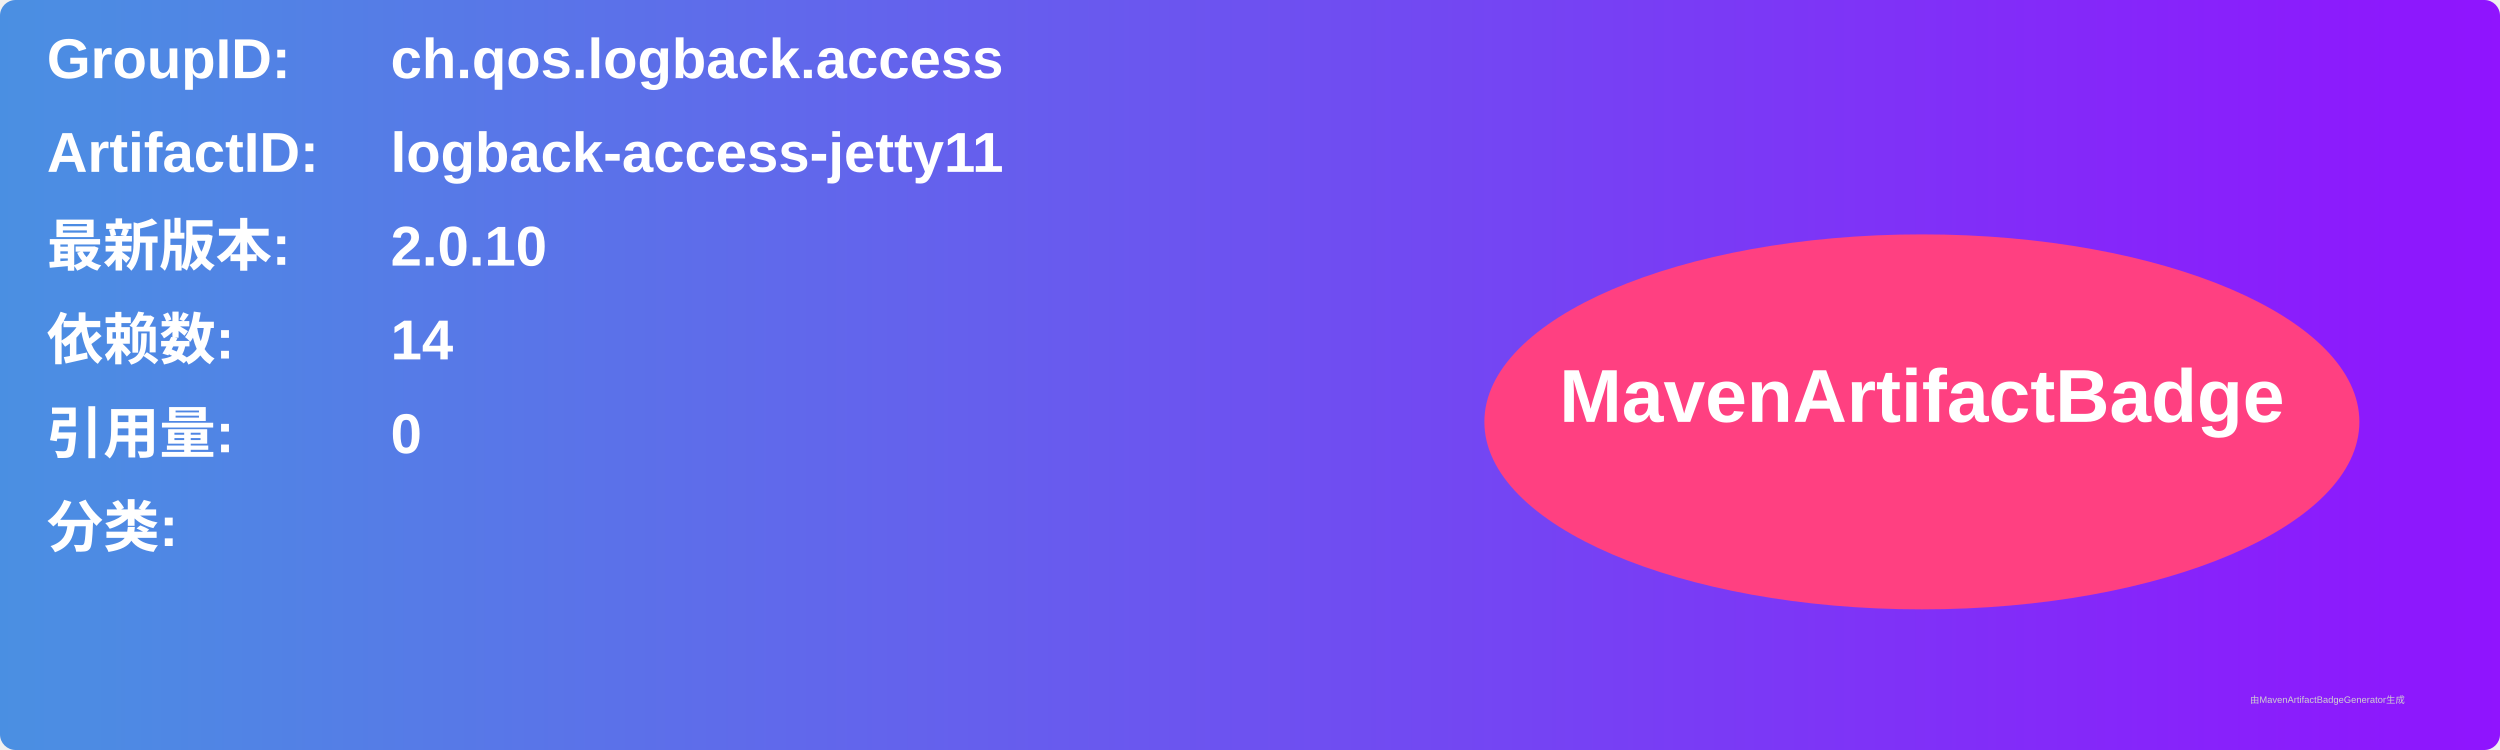
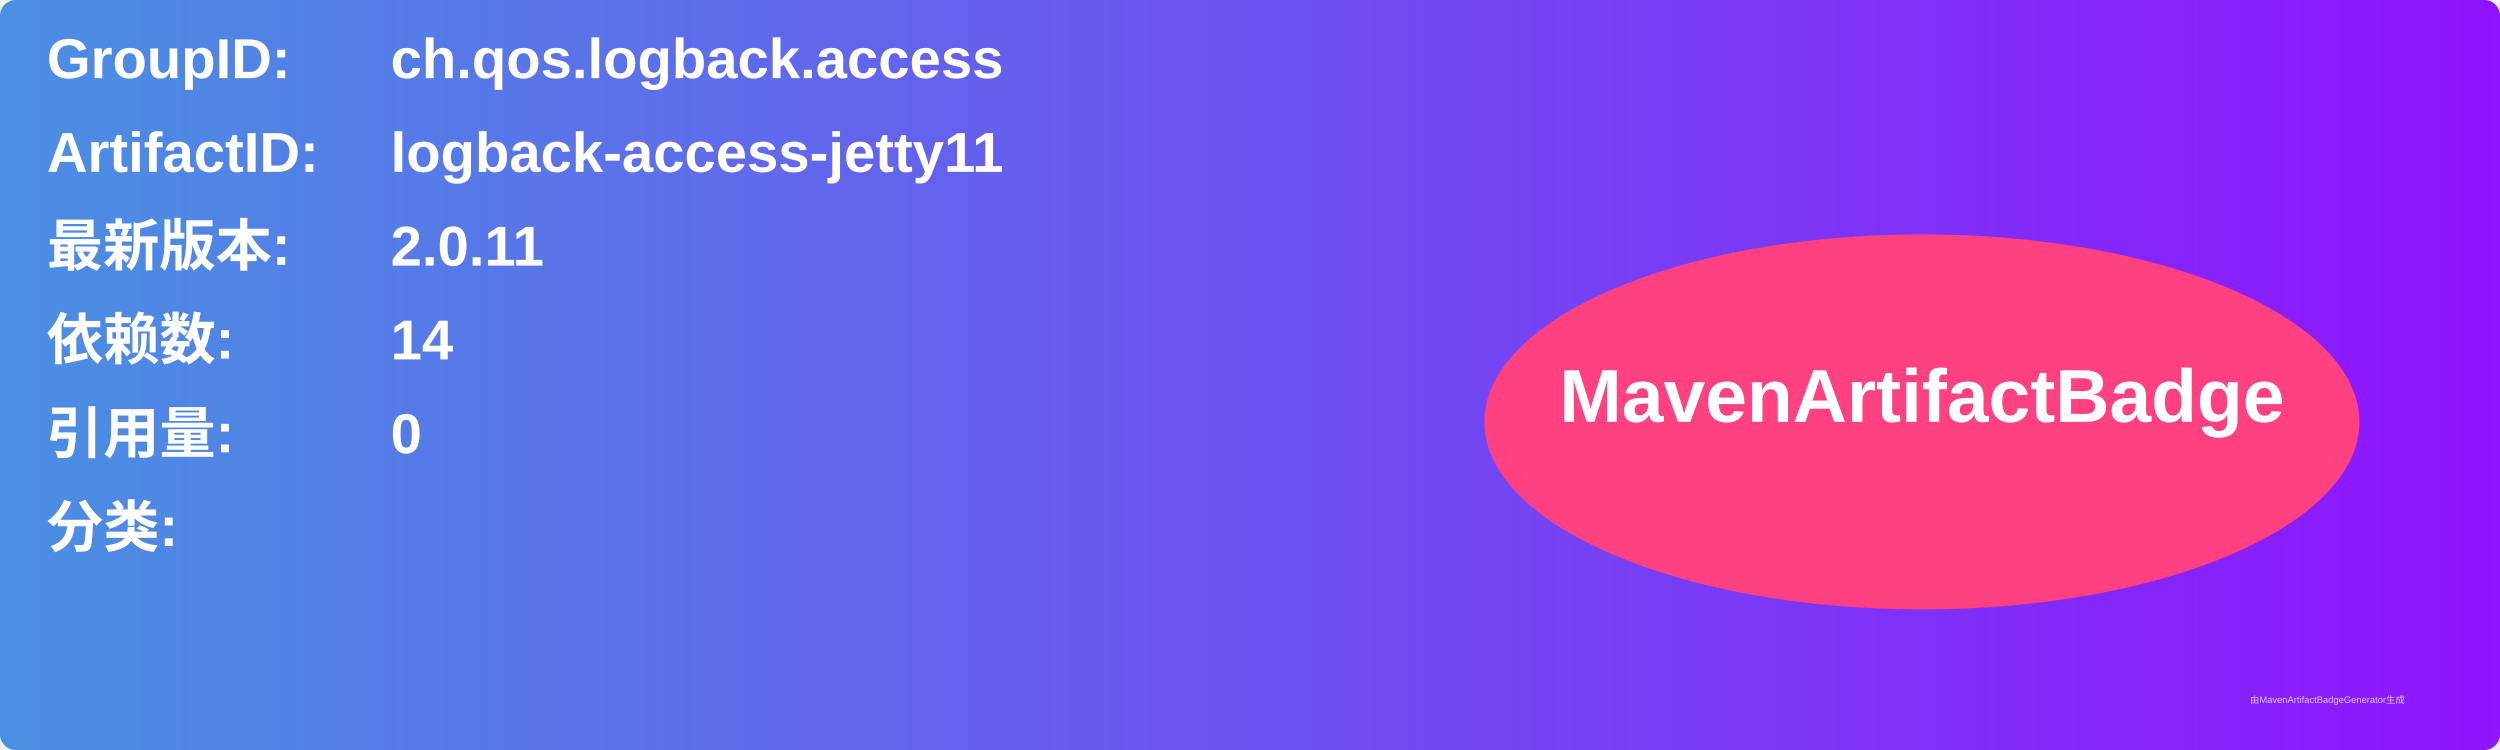
<svg xmlns="http://www.w3.org/2000/svg" width="800" height="240" viewBox="0 0 800 240">
  <linearGradient id="grad" x1="0%" y1="0%" x2="100%" y2="0%">
    <stop offset="0%" stop-color="#4a90e2" />
    <stop offset="100%" stop-color="#9013fe" />
  </linearGradient>
  <rect width="100%" height="100%" rx="5" ry="5" fill="url(#grad)" />
  <g transform="translate(15, 15)">
    <text x="0" y="10" font-family="Arial" font-size="18" fill="white" font-weight="bold" width="260">GroupID:</text>
    <text x="110" y="10" font-family="Arial" font-size="18" fill="white" font-weight="bold" width="460">ch.qos.logback.access</text>
    <text x="0" y="40" font-family="Arial" font-size="18" fill="white" font-weight="bold" width="260">ArtifactID:</text>
    <text x="110" y="40" font-family="Arial" font-size="18" fill="white" font-weight="bold" width="460">logback-access-jetty11</text>
    <text x="0" y="70" font-family="Arial" font-size="18" fill="white" font-weight="bold">最新版本:</text>
    <text x="110" y="70" font-family="Arial" font-size="18" fill="white" font-weight="bold">
-       <tspan font-weight="bold">2.0.10</tspan>
+       <tspan font-weight="bold">2.0.11</tspan>
    </text>
    <text x="0" y="100" font-family="Arial" font-size="18" fill="white" font-weight="bold">依赖数: </text>
    <text x="110" y="100" font-family="Arial" font-size="18" fill="white">
      <tspan font-weight="bold">14</tspan>
    </text>
    <text x="0" y="130" font-family="Arial" font-size="18" fill="white" font-weight="bold">引用量: </text>
    <text x="110" y="130" font-family="Arial" font-size="18" fill="white">
      <tspan font-weight="bold">0</tspan>
    </text>
    <text x="0" y="160" font-family="Arial" font-size="18" fill="white" font-weight="bold">分类:</text>
    <text x="10" y="190" font-family="Arial" font-size="10" fill="white">
      <tspan font-weight="bold" />
    </text>
    <ellipse cx="600" cy="120" rx="140" ry="60" fill="#ff4081" />
    <text x="600" y="120" text-anchor="middle" font-family="Arial" font-size="24" fill="white" font-weight="bold">MavenArtifactBadge</text>
  </g>
  <text x="720" y="225" font-family="Arial" font-size="3" fill="#d0d0d0">由MavenArtifactBadgeGenerator生成</text>
</svg>
